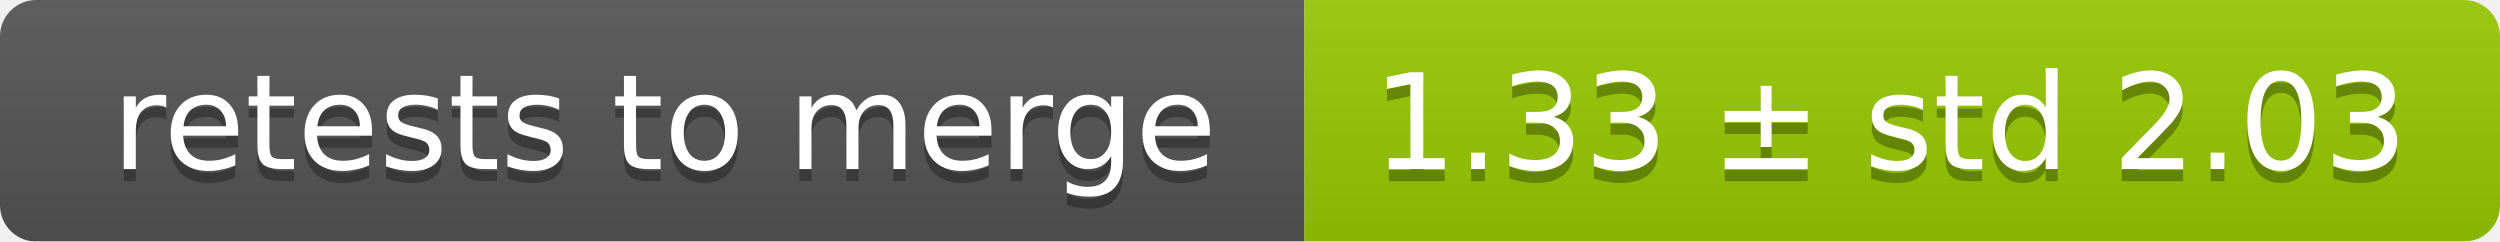
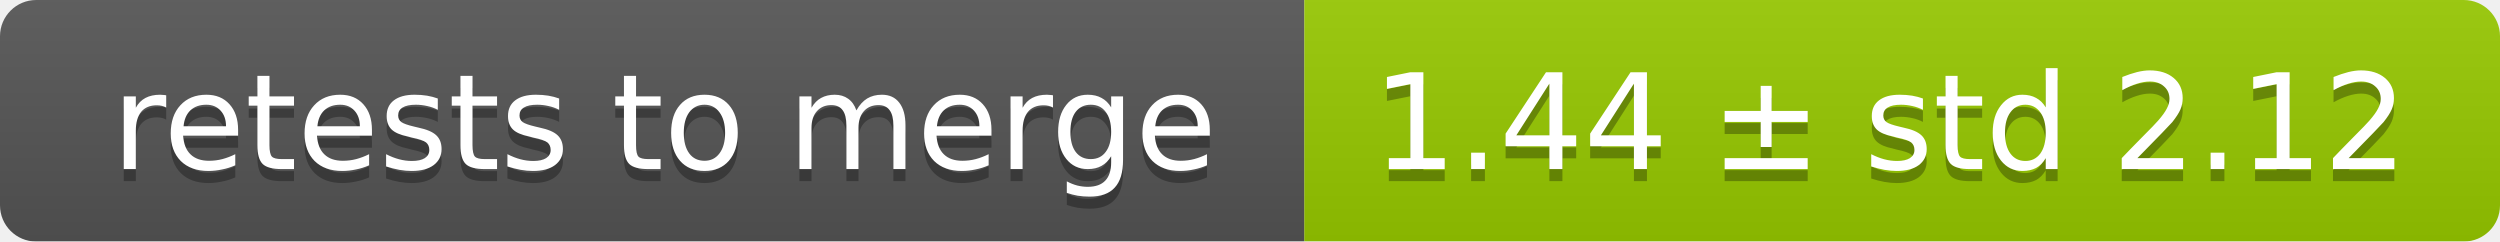
<svg xmlns="http://www.w3.org/2000/svg" width="207" height="20">
  <linearGradient id="smooth" x2="0" y2="100%">
    <stop offset="0" stop-color="#bbb" stop-opacity=".1" />
    <stop offset="1" stop-opacity=".1" />
  </linearGradient>
  <mask id="round">
    <rect width="207" height="20" rx="3" fill="#fff" />
  </mask>
  <g mask="url(#round)">
    <rect width="108" height="20" fill="#555" />
    <rect x="108" width="99" height="20" fill="#97ca00" />
    <rect width="207" height="20" fill="url(#smooth)" />
  </g>
  <g fill="#fff" text-anchor="middle" font-family="DejaVu Sans,Verdana,Geneva,sans-serif" font-size="11">
    <text x="55" y="15" fill="#010101" fill-opacity=".3">retests to merge</text>
    <text x="55" y="14">retests to merge</text>
-     <text x="156.5" y="15" fill="#010101" fill-opacity=".3">1.33 ± std 2.03</text>
-     <text x="156.5" y="14">1.33 ± std 2.03</text>
+     <text x="156.5" y="15" fill="#010101" fill-opacity=".3">1.44 ± std 2.12</text>
+     <text x="156.5" y="14">1.44 ± std 2.12</text>
  </g>
</svg>
